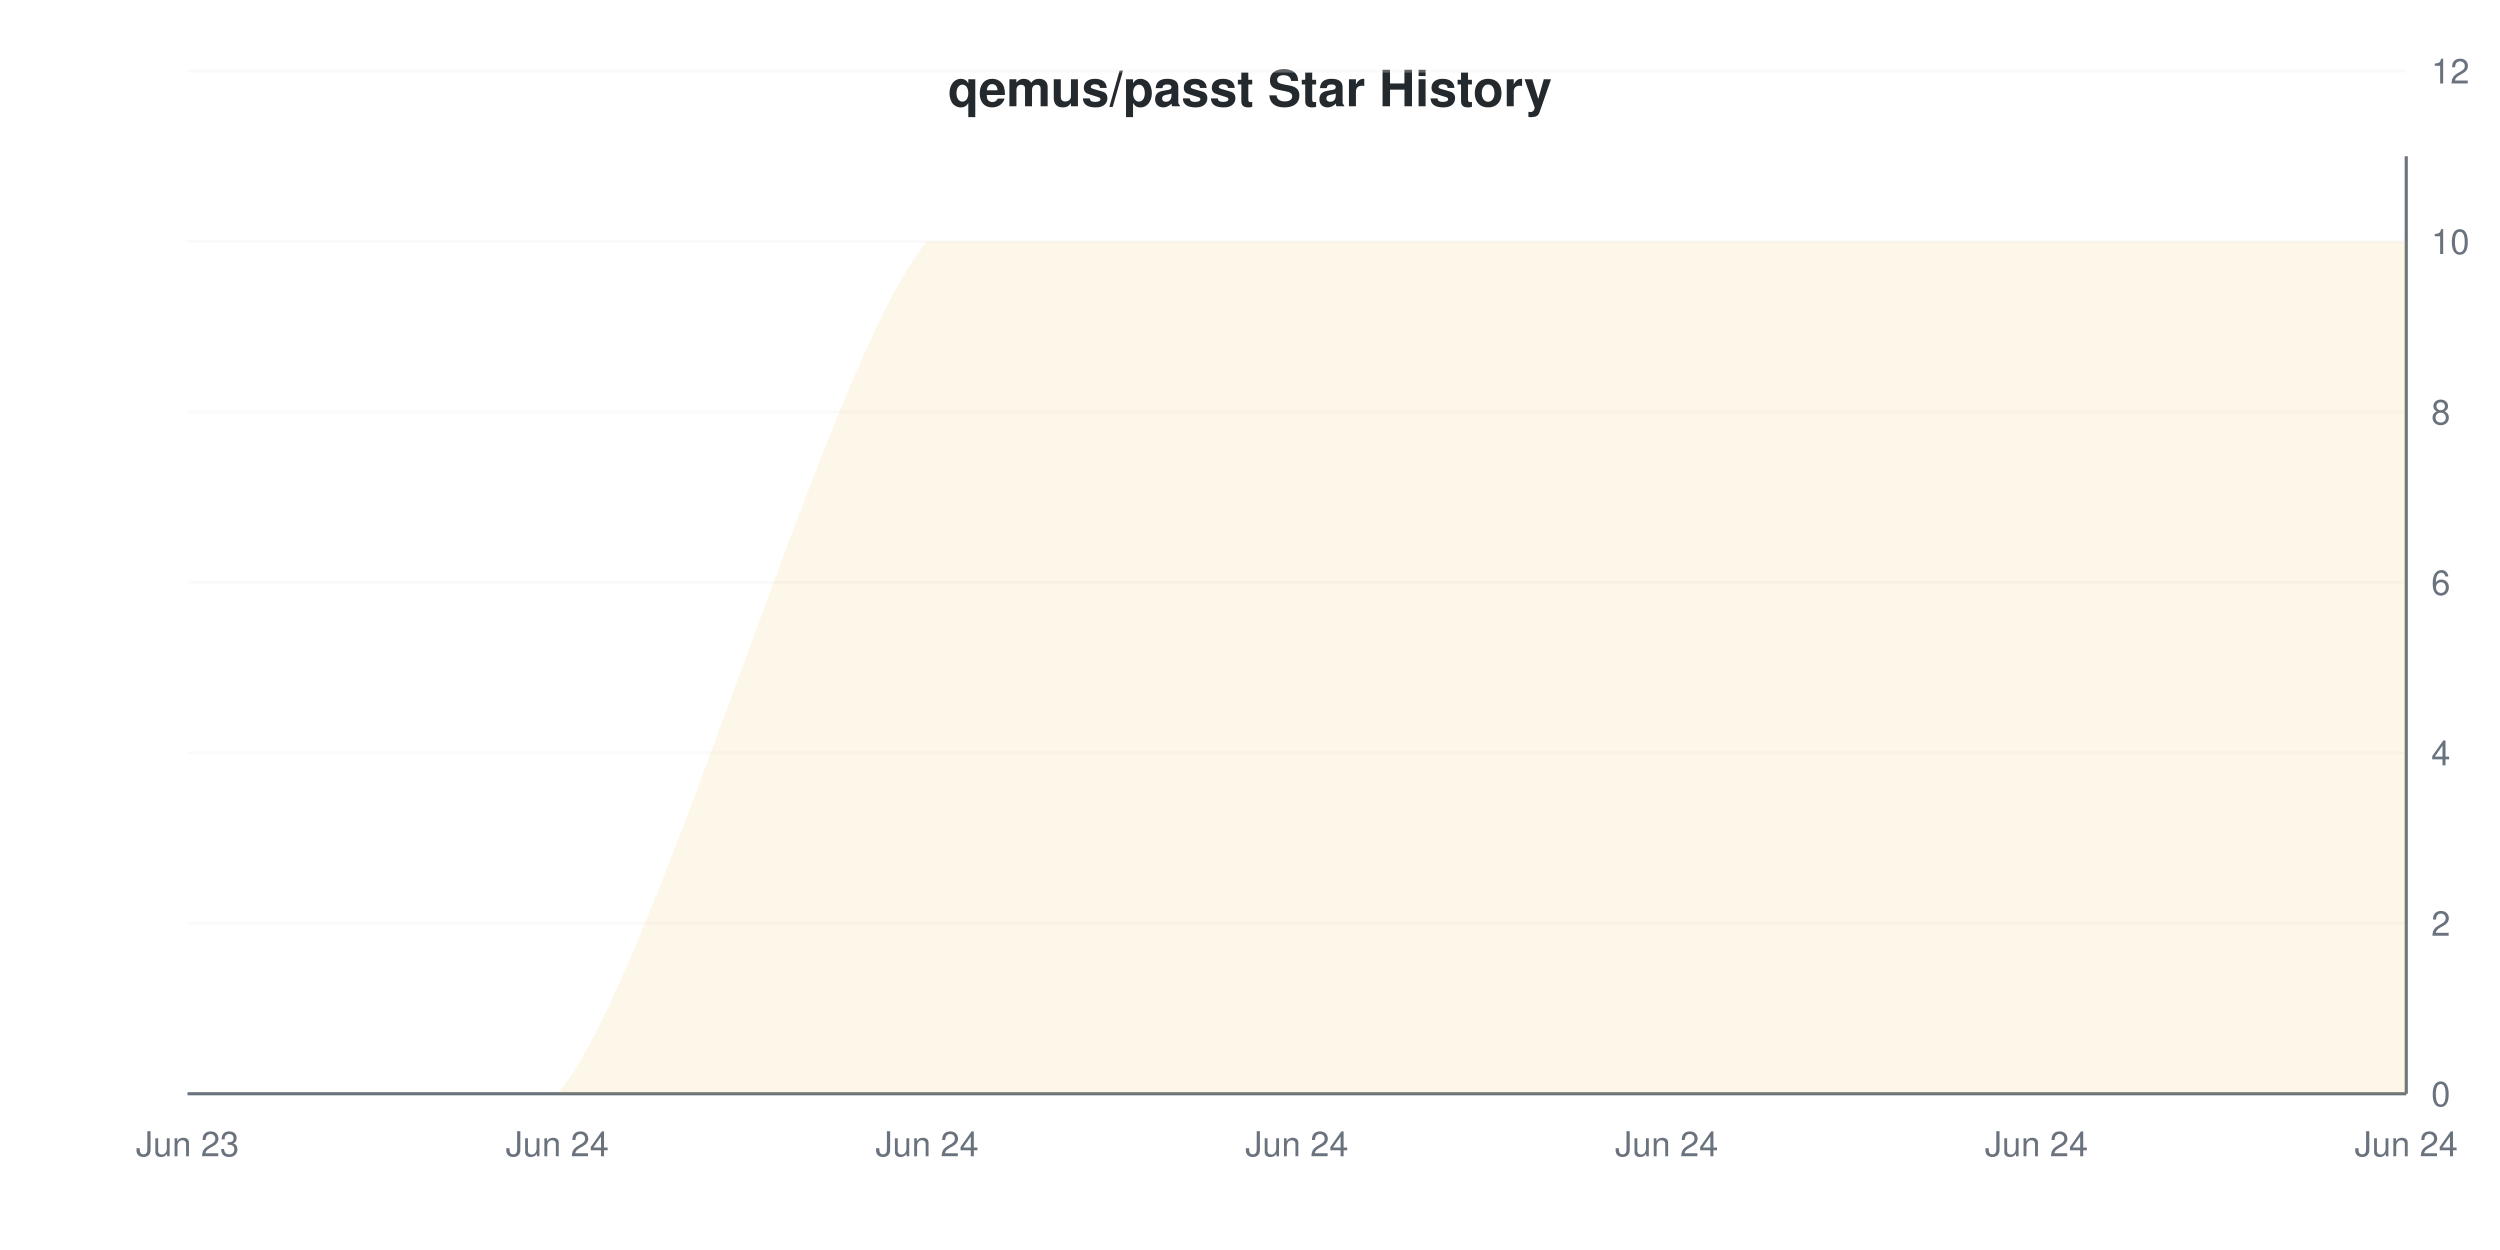
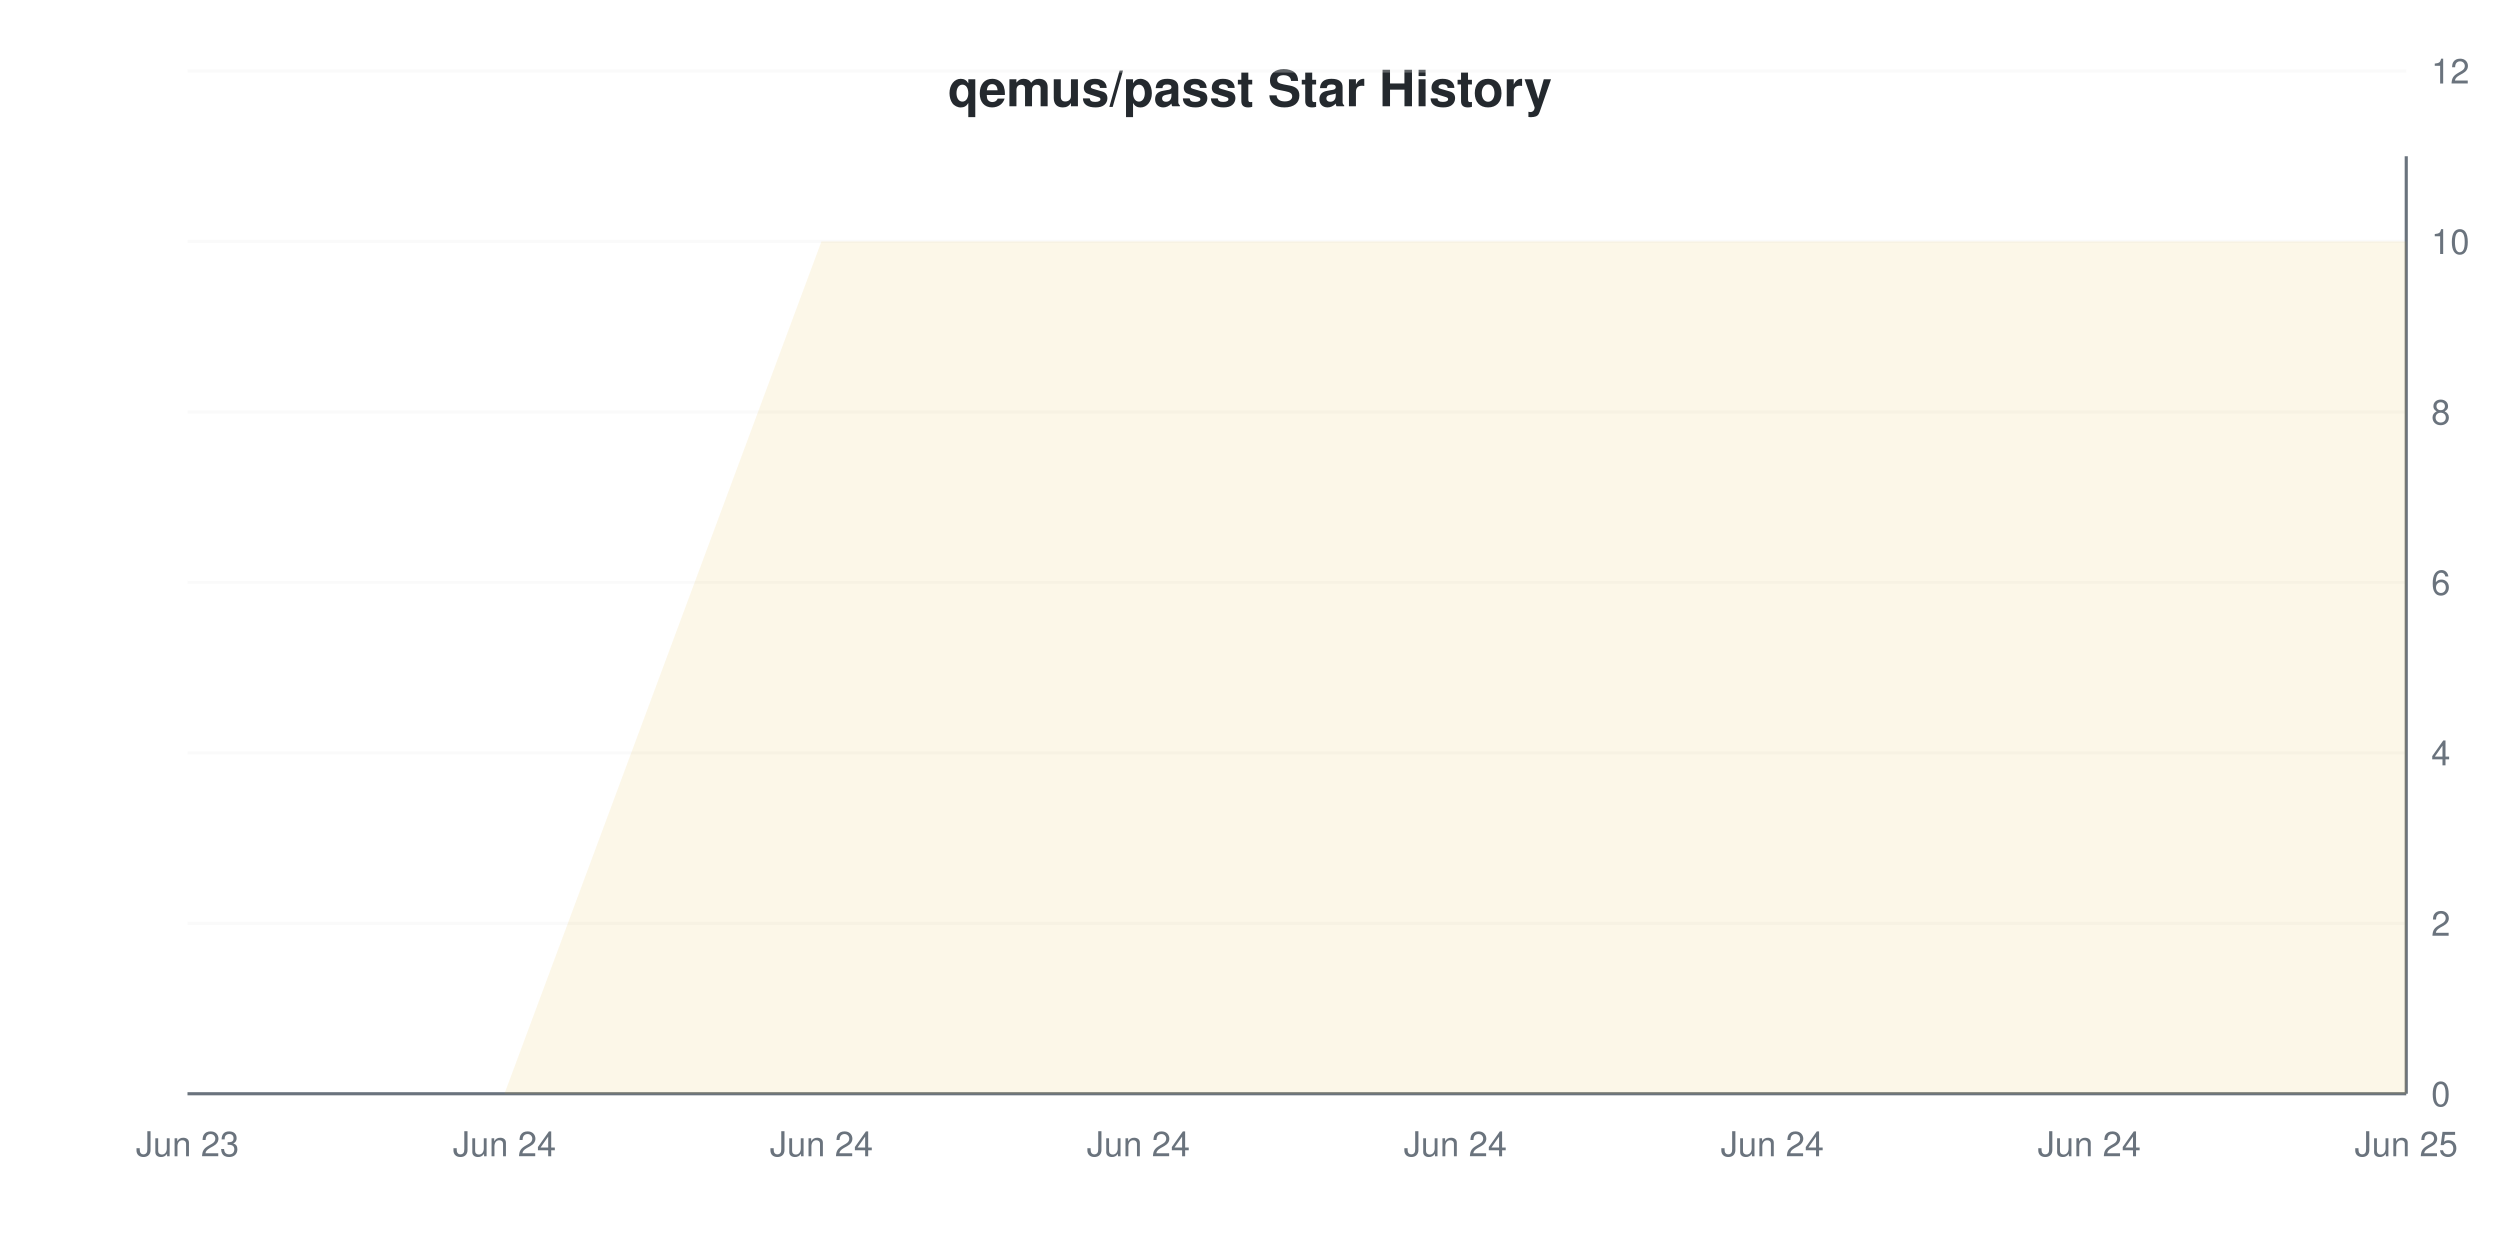
<svg xmlns="http://www.w3.org/2000/svg" viewBox="0 0 800 400" width="800" height="400">
  <style>
    @keyframes drawLine {
      to { stroke-dashoffset: 0; }
    }
    @keyframes fadeInPoint {
      from { opacity: 0; }
      to { opacity: 1; }
    }
    .data-line-0 {
-       stroke-dasharray: 1334;
-       stroke-dashoffset: 1334;
+       stroke-dasharray: 1350;
+       stroke-dashoffset: 1350;
      animation: drawLine 2s ease-out forwards;
    }
    .data-point {
      opacity: 0;
      animation: fadeInPoint 0.5s ease-out forwards;
    }
    .chart-bg { fill: #fff; }
    .chart-text { fill: #24292e; }
    .chart-muted { fill: #6a737d; }
    .chart-grid { stroke: #eee; }
    .chart-axis { stroke: #6a737d; }
    @media (prefers-color-scheme: dark) {
      .chart-bg { fill: #0d1117; }
      .chart-text { fill: #e6edf3; }
      .chart-muted { fill: #8b949e; }
      .chart-grid { stroke: #21262d; }
      .chart-axis { stroke: #8b949e; }
    }
  </style>
  <rect width="800" height="400" class="chart-bg" />
  <text x="400" y="34" text-anchor="middle" class="chart-text" font-size="16" font-weight="bold" font-family="-apple-system, BlinkMacSystemFont, 'Segoe UI', Helvetica, Arial, sans-serif">qemus/passt Star History</text>
  <g class="grid">
    <line x1="60" y1="350" x2="770" y2="350" class="chart-grid" stroke-opacity="0.3" />
    <text x="778" y="354" text-anchor="start" class="chart-muted" font-size="11" font-family="-apple-system, BlinkMacSystemFont, 'Segoe UI', Helvetica, Arial, sans-serif">0</text>
    <line x1="60" y1="295.455" x2="770" y2="295.455" class="chart-grid" stroke-opacity="0.3" />
    <text x="778" y="299.455" text-anchor="start" class="chart-muted" font-size="11" font-family="-apple-system, BlinkMacSystemFont, 'Segoe UI', Helvetica, Arial, sans-serif">2</text>
    <line x1="60" y1="240.909" x2="770" y2="240.909" class="chart-grid" stroke-opacity="0.3" />
    <text x="778" y="244.909" text-anchor="start" class="chart-muted" font-size="11" font-family="-apple-system, BlinkMacSystemFont, 'Segoe UI', Helvetica, Arial, sans-serif">4</text>
    <line x1="60" y1="186.364" x2="770" y2="186.364" class="chart-grid" stroke-opacity="0.3" />
    <text x="778" y="190.364" text-anchor="start" class="chart-muted" font-size="11" font-family="-apple-system, BlinkMacSystemFont, 'Segoe UI', Helvetica, Arial, sans-serif">6</text>
    <line x1="60" y1="131.818" x2="770" y2="131.818" class="chart-grid" stroke-opacity="0.3" />
    <text x="778" y="135.818" text-anchor="start" class="chart-muted" font-size="11" font-family="-apple-system, BlinkMacSystemFont, 'Segoe UI', Helvetica, Arial, sans-serif">8</text>
    <line x1="60" y1="77.273" x2="770" y2="77.273" class="chart-grid" stroke-opacity="0.3" />
    <text x="778" y="81.273" text-anchor="start" class="chart-muted" font-size="11" font-family="-apple-system, BlinkMacSystemFont, 'Segoe UI', Helvetica, Arial, sans-serif">10</text>
    <line x1="60" y1="22.727" x2="770" y2="22.727" class="chart-grid" stroke-opacity="0.3" />
    <text x="778" y="26.727" text-anchor="start" class="chart-muted" font-size="11" font-family="-apple-system, BlinkMacSystemFont, 'Segoe UI', Helvetica, Arial, sans-serif">12</text>
  </g>
  <g class="milestones">
    
  </g>
  <g class="x-axis">
    <text x="60" y="370" text-anchor="middle" class="chart-muted" font-size="11" font-family="-apple-system, BlinkMacSystemFont, 'Segoe UI', Helvetica, Arial, sans-serif">Jun 23</text>
-     <text x="178.333" y="370" text-anchor="middle" class="chart-muted" font-size="11" font-family="-apple-system, BlinkMacSystemFont, 'Segoe UI', Helvetica, Arial, sans-serif">Jun 24</text>
-     <text x="296.667" y="370" text-anchor="middle" class="chart-muted" font-size="11" font-family="-apple-system, BlinkMacSystemFont, 'Segoe UI', Helvetica, Arial, sans-serif">Jun 24</text>
-     <text x="415" y="370" text-anchor="middle" class="chart-muted" font-size="11" font-family="-apple-system, BlinkMacSystemFont, 'Segoe UI', Helvetica, Arial, sans-serif">Jun 24</text>
-     <text x="533.333" y="370" text-anchor="middle" class="chart-muted" font-size="11" font-family="-apple-system, BlinkMacSystemFont, 'Segoe UI', Helvetica, Arial, sans-serif">Jun 24</text>
-     <text x="651.667" y="370" text-anchor="middle" class="chart-muted" font-size="11" font-family="-apple-system, BlinkMacSystemFont, 'Segoe UI', Helvetica, Arial, sans-serif">Jun 24</text>
-     <text x="770" y="370" text-anchor="middle" class="chart-muted" font-size="11" font-family="-apple-system, BlinkMacSystemFont, 'Segoe UI', Helvetica, Arial, sans-serif">Jun 24</text>
+     <text x="161.429" y="370" text-anchor="middle" class="chart-muted" font-size="11" font-family="-apple-system, BlinkMacSystemFont, 'Segoe UI', Helvetica, Arial, sans-serif">Jun 24</text>
+     <text x="262.857" y="370" text-anchor="middle" class="chart-muted" font-size="11" font-family="-apple-system, BlinkMacSystemFont, 'Segoe UI', Helvetica, Arial, sans-serif">Jun 24</text>
+     <text x="364.286" y="370" text-anchor="middle" class="chart-muted" font-size="11" font-family="-apple-system, BlinkMacSystemFont, 'Segoe UI', Helvetica, Arial, sans-serif">Jun 24</text>
+     <text x="465.714" y="370" text-anchor="middle" class="chart-muted" font-size="11" font-family="-apple-system, BlinkMacSystemFont, 'Segoe UI', Helvetica, Arial, sans-serif">Jun 24</text>
+     <text x="567.143" y="370" text-anchor="middle" class="chart-muted" font-size="11" font-family="-apple-system, BlinkMacSystemFont, 'Segoe UI', Helvetica, Arial, sans-serif">Jun 24</text>
+     <text x="668.571" y="370" text-anchor="middle" class="chart-muted" font-size="11" font-family="-apple-system, BlinkMacSystemFont, 'Segoe UI', Helvetica, Arial, sans-serif">Jun 24</text>
+     <text x="770" y="370" text-anchor="middle" class="chart-muted" font-size="11" font-family="-apple-system, BlinkMacSystemFont, 'Segoe UI', Helvetica, Arial, sans-serif">Jun 25</text>
  </g>
  <line x1="770" y1="50" x2="770" y2="350" class="chart-axis" stroke-width="1" />
  <line x1="60" y1="350" x2="770" y2="350" class="chart-axis" stroke-width="1" />
-   <path d="M60,350 C75.778,350 146.778,350 178.333,350 C209.889,313.636 265.111,113.636 296.667,77.273 C328.222,77.273 383.444,77.273 415,77.273 C446.556,77.273 501.778,77.273 533.333,77.273 C564.889,77.273 620.111,77.273 651.667,77.273 C683.222,77.273 754.222,77.273 770,77.273 L770,350 L60,350 Z" fill="#dfb317" fill-opacity="0.1" />
-   <path d="M60,350 C75.778,350 146.778,350 178.333,350 C209.889,313.636 265.111,113.636 296.667,77.273 C328.222,77.273 383.444,77.273 415,77.273 C446.556,77.273 501.778,77.273 533.333,77.273 C564.889,77.273 620.111,77.273 651.667,77.273 C683.222,77.273 754.222,77.273 770,77.273" fill="none" stroke="#dfb317" stroke-width="2" class="data-line-0" />
+   <path d="M60,350 L161.429,350 L262.857,77.273 L364.286,77.273 L465.714,77.273 L567.143,77.273 L668.571,77.273 L770,77.273 L770,350 L60,350 Z" fill="#dfb317" fill-opacity="0.1" />
+   <path d="M60,350 L161.429,350 L262.857,77.273 L364.286,77.273 L465.714,77.273 L567.143,77.273 L668.571,77.273 L770,77.273" fill="none" stroke="#dfb317" stroke-width="2" class="data-line-0" />
  <g class="points">
    <circle cx="60" cy="350" r="4" fill="#dfb317" class="data-point" style="animation-delay: 1.50s" />
-     <circle cx="178.333" cy="350" r="4" fill="#dfb317" class="data-point" style="animation-delay: 1.55s" />
-     <circle cx="296.667" cy="77.273" r="4" fill="#dfb317" class="data-point" style="animation-delay: 1.60s" />
-     <circle cx="415" cy="77.273" r="4" fill="#dfb317" class="data-point" style="animation-delay: 1.65s" />
-     <circle cx="533.333" cy="77.273" r="4" fill="#dfb317" class="data-point" style="animation-delay: 1.70s" />
-     <circle cx="651.667" cy="77.273" r="4" fill="#dfb317" class="data-point" style="animation-delay: 1.75s" />
-     <circle cx="770" cy="77.273" r="4" fill="#dfb317" class="data-point" style="animation-delay: 1.80s" />
+     <circle cx="161.429" cy="350" r="4" fill="#dfb317" class="data-point" style="animation-delay: 1.55s" />
+     <circle cx="262.857" cy="77.273" r="4" fill="#dfb317" class="data-point" style="animation-delay: 1.60s" />
+     <circle cx="364.286" cy="77.273" r="4" fill="#dfb317" class="data-point" style="animation-delay: 1.65s" />
+     <circle cx="465.714" cy="77.273" r="4" fill="#dfb317" class="data-point" style="animation-delay: 1.70s" />
+     <circle cx="567.143" cy="77.273" r="4" fill="#dfb317" class="data-point" style="animation-delay: 1.75s" />
+     <circle cx="668.571" cy="77.273" r="4" fill="#dfb317" class="data-point" style="animation-delay: 1.80s" />
+     <circle cx="770" cy="77.273" r="4" fill="#dfb317" class="data-point" style="animation-delay: 1.85s" />
  </g>
</svg>
